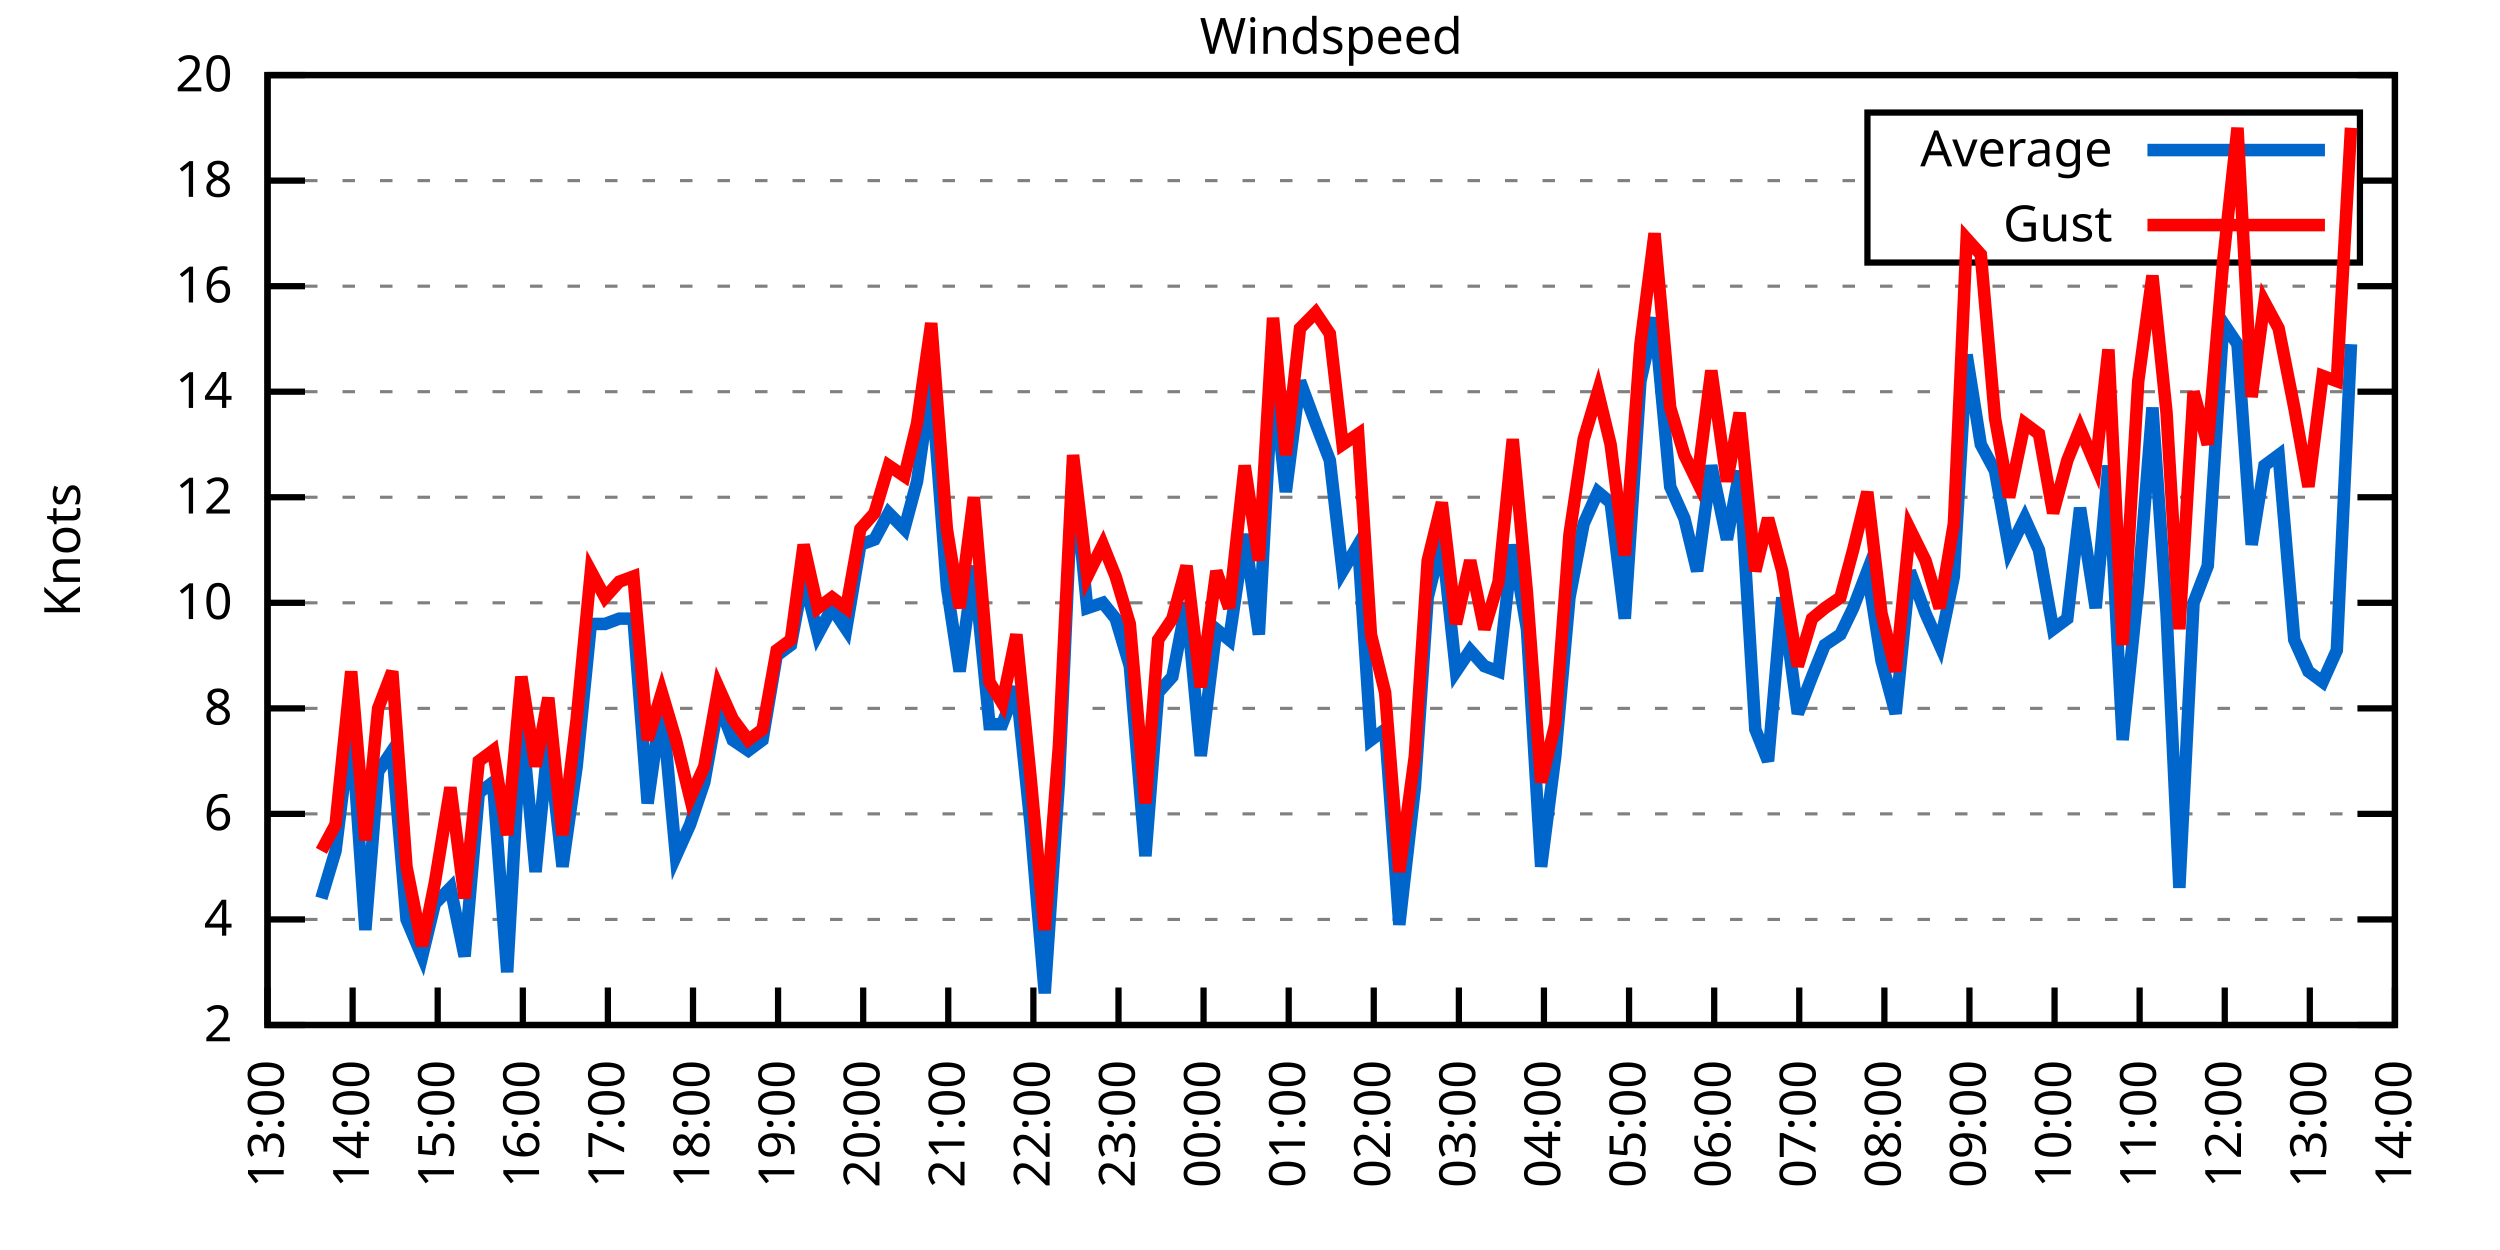
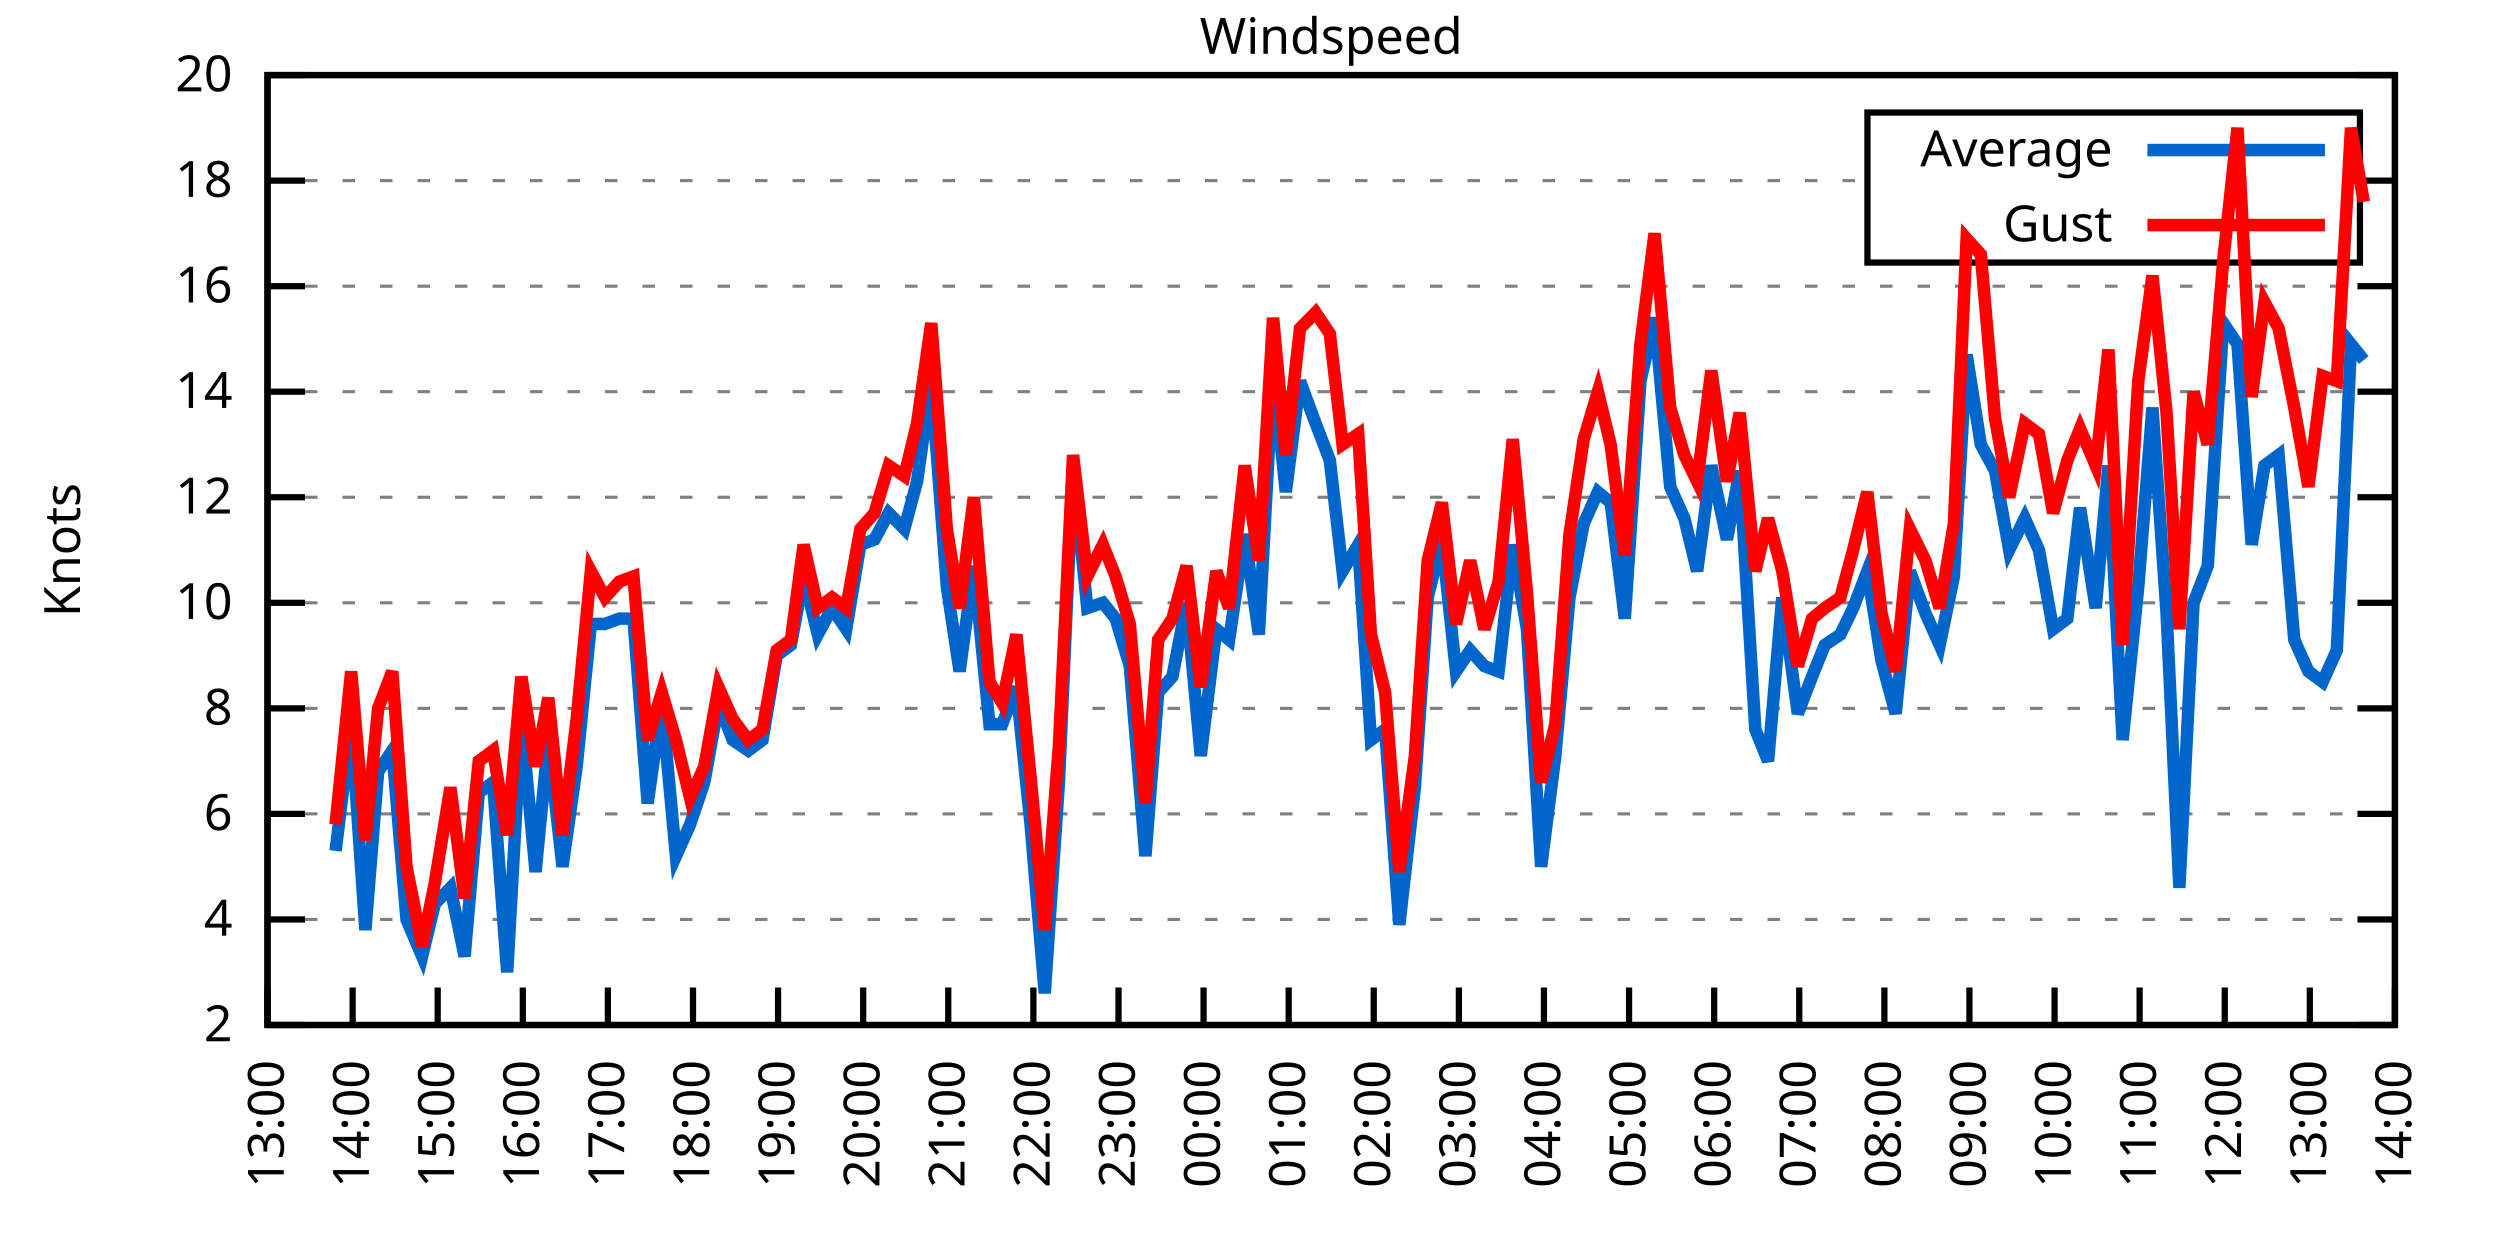
<svg xmlns="http://www.w3.org/2000/svg" xmlns:xlink="http://www.w3.org/1999/xlink" width="400" height="200" viewBox="0 0 400 200">
  <g id="gnuplot_canvas">
    <rect x="0" y="0" width="400" height="200" fill="none" />
    <defs>
      <circle id="gpDot" r="0.5" stroke-width="0.5" stroke="currentColor" />
      <path id="gpPt0" stroke-width="0.333" stroke="currentColor" d="M-1,0 h2 M0,-1 v2" />
      <path id="gpPt1" stroke-width="0.333" stroke="currentColor" d="M-1,-1 L1,1 M1,-1 L-1,1" />
      <path id="gpPt2" stroke-width="0.333" stroke="currentColor" d="M-1,0 L1,0 M0,-1 L0,1 M-1,-1 L1,1 M-1,1 L1,-1" />
      <rect id="gpPt3" stroke-width="0.333" stroke="currentColor" x="-1" y="-1" width="2" height="2" />
      <rect id="gpPt4" stroke-width="0.333" stroke="currentColor" fill="currentColor" x="-1" y="-1" width="2" height="2" />
      <circle id="gpPt5" stroke-width="0.333" stroke="currentColor" cx="0" cy="0" r="1" />
      <use xlink:href="#gpPt5" id="gpPt6" fill="currentColor" stroke="none" />
      <path id="gpPt7" stroke-width="0.333" stroke="currentColor" d="M0,-1.33 L-1.33,0.67 L1.33,0.67 z" />
      <use xlink:href="#gpPt7" id="gpPt8" fill="currentColor" stroke="none" />
      <use xlink:href="#gpPt7" id="gpPt9" stroke="currentColor" transform="rotate(180)" />
      <use xlink:href="#gpPt9" id="gpPt10" fill="currentColor" stroke="none" />
      <use xlink:href="#gpPt3" id="gpPt11" stroke="currentColor" transform="rotate(45)" />
      <use xlink:href="#gpPt11" id="gpPt12" fill="currentColor" stroke="none" />
      <path id="gpPt13" stroke-width="0.333" stroke="currentColor" d="M0,1.330 L1.265,0.411 L0.782,-1.067 L-0.782,-1.076 L-1.265,0.411 z" />
      <use xlink:href="#gpPt13" id="gpPt14" fill="currentColor" stroke="none" />
      <filter id="textbox" filterUnits="objectBoundingBox" x="0" y="0" height="1" width="1">
        <feFlood flood-color="white" flood-opacity="1" result="bgnd" />
        <feComposite in="SourceGraphic" in2="bgnd" operator="atop" />
      </filter>
      <filter id="greybox" filterUnits="objectBoundingBox" x="0" y="0" height="1" width="1">
        <feFlood flood-color="lightgrey" flood-opacity="1" result="grey" />
        <feComposite in="SourceGraphic" in2="grey" operator="atop" />
      </filter>
    </defs>
    <g fill="none" color="white" stroke="currentColor" stroke-width="1.00" stroke-linecap="butt" stroke-linejoin="miter">
</g>
    <g fill="none" color="black" stroke="currentColor" stroke-width="1.00" stroke-linecap="butt" stroke-linejoin="miter">
      <g stroke="none" shape-rendering="crispEdges">
        <polygon fill="rgb(255, 255, 255)" points="42.80,164.00 383.18,164.00 383.18,12.02 42.80,12.02 " />
      </g>
    </g>
    <g fill="none" color="black" stroke="currentColor" stroke-width="1.00" stroke-linecap="butt" stroke-linejoin="miter">
</g>
    <g fill="none" color="black" stroke="black" stroke-width="0.50" stroke-linecap="butt" stroke-linejoin="miter">
</g>
    <g fill="none" color="gray" stroke="currentColor" stroke-width="0.50" stroke-linecap="butt" stroke-linejoin="miter">
      <path stroke="gray" stroke-dasharray="2,4" class="gridline" d="M42.80,164.00 L383.19,164.00  " />
    </g>
    <g fill="none" color="gray" stroke="gray" stroke-width="1.00" stroke-linecap="butt" stroke-linejoin="miter">
</g>
    <g fill="none" color="black" stroke="currentColor" stroke-width="1.00" stroke-linecap="butt" stroke-linejoin="miter">
      <path stroke="black" d="M42.80,164.00 L48.80,164.00 M383.19,164.00 L377.19,164.00  " />
      <g transform="translate(37.20,166.60)" stroke="none" fill="black" font-family="Sans" font-size="8.00" text-anchor="end">
        <text>
          <tspan font-family="Sans"> 2</tspan>
        </text>
      </g>
    </g>
    <g fill="none" color="black" stroke="currentColor" stroke-width="1.00" stroke-linecap="butt" stroke-linejoin="miter">
</g>
    <g fill="none" color="black" stroke="black" stroke-width="0.50" stroke-linecap="butt" stroke-linejoin="miter">
</g>
    <g fill="none" color="gray" stroke="currentColor" stroke-width="0.50" stroke-linecap="butt" stroke-linejoin="miter">
      <path stroke="gray" stroke-dasharray="2,4" class="gridline" d="M42.80,147.11 L383.19,147.11  " />
    </g>
    <g fill="none" color="gray" stroke="gray" stroke-width="1.00" stroke-linecap="butt" stroke-linejoin="miter">
</g>
    <g fill="none" color="black" stroke="currentColor" stroke-width="1.00" stroke-linecap="butt" stroke-linejoin="miter">
      <path stroke="black" d="M42.80,147.11 L48.80,147.11 M383.19,147.11 L377.19,147.11  " />
      <g transform="translate(37.20,149.71)" stroke="none" fill="black" font-family="Sans" font-size="8.00" text-anchor="end">
        <text>
          <tspan font-family="Sans"> 4</tspan>
        </text>
      </g>
    </g>
    <g fill="none" color="black" stroke="currentColor" stroke-width="1.00" stroke-linecap="butt" stroke-linejoin="miter">
</g>
    <g fill="none" color="black" stroke="black" stroke-width="0.50" stroke-linecap="butt" stroke-linejoin="miter">
</g>
    <g fill="none" color="gray" stroke="currentColor" stroke-width="0.50" stroke-linecap="butt" stroke-linejoin="miter">
      <path stroke="gray" stroke-dasharray="2,4" class="gridline" d="M42.80,130.22 L383.19,130.22  " />
    </g>
    <g fill="none" color="gray" stroke="gray" stroke-width="1.00" stroke-linecap="butt" stroke-linejoin="miter">
</g>
    <g fill="none" color="black" stroke="currentColor" stroke-width="1.00" stroke-linecap="butt" stroke-linejoin="miter">
      <path stroke="black" d="M42.80,130.22 L48.80,130.22 M383.19,130.22 L377.19,130.22  " />
      <g transform="translate(37.20,132.82)" stroke="none" fill="black" font-family="Sans" font-size="8.00" text-anchor="end">
        <text>
          <tspan font-family="Sans"> 6</tspan>
        </text>
      </g>
    </g>
    <g fill="none" color="black" stroke="currentColor" stroke-width="1.00" stroke-linecap="butt" stroke-linejoin="miter">
</g>
    <g fill="none" color="black" stroke="black" stroke-width="0.50" stroke-linecap="butt" stroke-linejoin="miter">
</g>
    <g fill="none" color="gray" stroke="currentColor" stroke-width="0.50" stroke-linecap="butt" stroke-linejoin="miter">
      <path stroke="gray" stroke-dasharray="2,4" class="gridline" d="M42.80,113.34 L383.19,113.34  " />
    </g>
    <g fill="none" color="gray" stroke="gray" stroke-width="1.00" stroke-linecap="butt" stroke-linejoin="miter">
</g>
    <g fill="none" color="black" stroke="currentColor" stroke-width="1.00" stroke-linecap="butt" stroke-linejoin="miter">
      <path stroke="black" d="M42.80,113.34 L48.80,113.34 M383.19,113.34 L377.19,113.34  " />
      <g transform="translate(37.20,115.94)" stroke="none" fill="black" font-family="Sans" font-size="8.00" text-anchor="end">
        <text>
          <tspan font-family="Sans"> 8</tspan>
        </text>
      </g>
    </g>
    <g fill="none" color="black" stroke="currentColor" stroke-width="1.00" stroke-linecap="butt" stroke-linejoin="miter">
</g>
    <g fill="none" color="black" stroke="black" stroke-width="0.50" stroke-linecap="butt" stroke-linejoin="miter">
</g>
    <g fill="none" color="gray" stroke="currentColor" stroke-width="0.50" stroke-linecap="butt" stroke-linejoin="miter">
      <path stroke="gray" stroke-dasharray="2,4" class="gridline" d="M42.80,96.45 L383.19,96.45  " />
    </g>
    <g fill="none" color="gray" stroke="gray" stroke-width="1.00" stroke-linecap="butt" stroke-linejoin="miter">
</g>
    <g fill="none" color="black" stroke="currentColor" stroke-width="1.00" stroke-linecap="butt" stroke-linejoin="miter">
      <path stroke="black" d="M42.80,96.45 L48.80,96.45 M383.19,96.45 L377.19,96.45  " />
      <g transform="translate(37.20,99.05)" stroke="none" fill="black" font-family="Sans" font-size="8.00" text-anchor="end">
        <text>
          <tspan font-family="Sans"> 10</tspan>
        </text>
      </g>
    </g>
    <g fill="none" color="black" stroke="currentColor" stroke-width="1.00" stroke-linecap="butt" stroke-linejoin="miter">
</g>
    <g fill="none" color="black" stroke="black" stroke-width="0.50" stroke-linecap="butt" stroke-linejoin="miter">
</g>
    <g fill="none" color="gray" stroke="currentColor" stroke-width="0.50" stroke-linecap="butt" stroke-linejoin="miter">
      <path stroke="gray" stroke-dasharray="2,4" class="gridline" d="M42.80,79.56 L383.19,79.56  " />
    </g>
    <g fill="none" color="gray" stroke="gray" stroke-width="1.00" stroke-linecap="butt" stroke-linejoin="miter">
</g>
    <g fill="none" color="black" stroke="currentColor" stroke-width="1.00" stroke-linecap="butt" stroke-linejoin="miter">
      <path stroke="black" d="M42.80,79.56 L48.80,79.56 M383.19,79.56 L377.19,79.56  " />
      <g transform="translate(37.20,82.16)" stroke="none" fill="black" font-family="Sans" font-size="8.00" text-anchor="end">
        <text>
          <tspan font-family="Sans"> 12</tspan>
        </text>
      </g>
    </g>
    <g fill="none" color="black" stroke="currentColor" stroke-width="1.00" stroke-linecap="butt" stroke-linejoin="miter">
</g>
    <g fill="none" color="black" stroke="black" stroke-width="0.50" stroke-linecap="butt" stroke-linejoin="miter">
</g>
    <g fill="none" color="gray" stroke="currentColor" stroke-width="0.50" stroke-linecap="butt" stroke-linejoin="miter">
      <path stroke="gray" stroke-dasharray="2,4" class="gridline" d="M42.80,62.67 L383.19,62.67  " />
    </g>
    <g fill="none" color="gray" stroke="gray" stroke-width="1.00" stroke-linecap="butt" stroke-linejoin="miter">
</g>
    <g fill="none" color="black" stroke="currentColor" stroke-width="1.00" stroke-linecap="butt" stroke-linejoin="miter">
      <path stroke="black" d="M42.80,62.67 L48.80,62.67 M383.19,62.67 L377.19,62.67  " />
      <g transform="translate(37.20,65.27)" stroke="none" fill="black" font-family="Sans" font-size="8.00" text-anchor="end">
        <text>
          <tspan font-family="Sans"> 14</tspan>
        </text>
      </g>
    </g>
    <g fill="none" color="black" stroke="currentColor" stroke-width="1.00" stroke-linecap="butt" stroke-linejoin="miter">
</g>
    <g fill="none" color="black" stroke="black" stroke-width="0.50" stroke-linecap="butt" stroke-linejoin="miter">
</g>
    <g fill="none" color="gray" stroke="currentColor" stroke-width="0.50" stroke-linecap="butt" stroke-linejoin="miter">
      <path stroke="gray" stroke-dasharray="2,4" class="gridline" d="M42.80,45.79 L383.19,45.79  " />
    </g>
    <g fill="none" color="gray" stroke="gray" stroke-width="1.00" stroke-linecap="butt" stroke-linejoin="miter">
</g>
    <g fill="none" color="black" stroke="currentColor" stroke-width="1.00" stroke-linecap="butt" stroke-linejoin="miter">
      <path stroke="black" d="M42.80,45.79 L48.80,45.79 M383.19,45.79 L377.19,45.79  " />
      <g transform="translate(37.20,48.39)" stroke="none" fill="black" font-family="Sans" font-size="8.00" text-anchor="end">
        <text>
          <tspan font-family="Sans"> 16</tspan>
        </text>
      </g>
    </g>
    <g fill="none" color="black" stroke="currentColor" stroke-width="1.00" stroke-linecap="butt" stroke-linejoin="miter">
</g>
    <g fill="none" color="black" stroke="black" stroke-width="0.50" stroke-linecap="butt" stroke-linejoin="miter">
</g>
    <g fill="none" color="gray" stroke="currentColor" stroke-width="0.50" stroke-linecap="butt" stroke-linejoin="miter">
      <path stroke="gray" stroke-dasharray="2,4" class="gridline" d="M42.80,28.90 L298.79,28.90 M377.59,28.90 L383.19,28.90  " />
    </g>
    <g fill="none" color="gray" stroke="gray" stroke-width="1.00" stroke-linecap="butt" stroke-linejoin="miter">
</g>
    <g fill="none" color="black" stroke="currentColor" stroke-width="1.00" stroke-linecap="butt" stroke-linejoin="miter">
      <path stroke="black" d="M42.80,28.90 L48.80,28.90 M383.19,28.90 L377.19,28.90  " />
      <g transform="translate(37.20,31.50)" stroke="none" fill="black" font-family="Sans" font-size="8.00" text-anchor="end">
        <text>
          <tspan font-family="Sans"> 18</tspan>
        </text>
      </g>
    </g>
    <g fill="none" color="black" stroke="currentColor" stroke-width="1.00" stroke-linecap="butt" stroke-linejoin="miter">
</g>
    <g fill="none" color="black" stroke="black" stroke-width="0.50" stroke-linecap="butt" stroke-linejoin="miter">
</g>
    <g fill="none" color="gray" stroke="currentColor" stroke-width="0.50" stroke-linecap="butt" stroke-linejoin="miter">
      <path stroke="gray" stroke-dasharray="2,4" class="gridline" d="M42.80,12.01 L383.19,12.01  " />
    </g>
    <g fill="none" color="gray" stroke="gray" stroke-width="1.00" stroke-linecap="butt" stroke-linejoin="miter">
</g>
    <g fill="none" color="black" stroke="currentColor" stroke-width="1.00" stroke-linecap="butt" stroke-linejoin="miter">
      <path stroke="black" d="M42.80,12.01 L48.80,12.01 M383.19,12.01 L377.19,12.01  " />
      <g transform="translate(37.20,14.61)" stroke="none" fill="black" font-family="Sans" font-size="8.00" text-anchor="end">
        <text>
          <tspan font-family="Sans"> 20</tspan>
        </text>
      </g>
    </g>
    <g fill="none" color="black" stroke="currentColor" stroke-width="1.00" stroke-linecap="butt" stroke-linejoin="miter">
      <path stroke="black" d="M42.80,164.00 L42.80,158.00  " />
      <g transform="translate(45.40,169.60) rotate(270.00)" stroke="none" fill="black" font-family="Sans" font-size="8.00" text-anchor="end">
        <text>
          <tspan font-family="Sans">13:00</tspan>
        </text>
      </g>
    </g>
    <g fill="none" color="black" stroke="currentColor" stroke-width="1.00" stroke-linecap="butt" stroke-linejoin="miter">
      <path stroke="black" d="M56.42,164.00 L56.42,158.00  " />
      <g transform="translate(59.02,169.60) rotate(270.00)" stroke="none" fill="black" font-family="Sans" font-size="8.00" text-anchor="end">
        <text>
          <tspan font-family="Sans">14:00</tspan>
        </text>
      </g>
    </g>
    <g fill="none" color="black" stroke="currentColor" stroke-width="1.00" stroke-linecap="butt" stroke-linejoin="miter">
      <path stroke="black" d="M70.03,164.00 L70.03,158.00  " />
      <g transform="translate(72.63,169.60) rotate(270.00)" stroke="none" fill="black" font-family="Sans" font-size="8.00" text-anchor="end">
        <text>
          <tspan font-family="Sans">15:00</tspan>
        </text>
      </g>
    </g>
    <g fill="none" color="black" stroke="currentColor" stroke-width="1.00" stroke-linecap="butt" stroke-linejoin="miter">
      <path stroke="black" d="M83.65,164.00 L83.65,158.00  " />
      <g transform="translate(86.25,169.60) rotate(270.00)" stroke="none" fill="black" font-family="Sans" font-size="8.00" text-anchor="end">
        <text>
          <tspan font-family="Sans">16:00</tspan>
        </text>
      </g>
    </g>
    <g fill="none" color="black" stroke="currentColor" stroke-width="1.00" stroke-linecap="butt" stroke-linejoin="miter">
      <path stroke="black" d="M97.26,164.00 L97.26,158.00  " />
      <g transform="translate(99.86,169.60) rotate(270.00)" stroke="none" fill="black" font-family="Sans" font-size="8.00" text-anchor="end">
        <text>
          <tspan font-family="Sans">17:00</tspan>
        </text>
      </g>
    </g>
    <g fill="none" color="black" stroke="currentColor" stroke-width="1.00" stroke-linecap="butt" stroke-linejoin="miter">
      <path stroke="black" d="M110.88,164.00 L110.88,158.00  " />
      <g transform="translate(113.48,169.60) rotate(270.00)" stroke="none" fill="black" font-family="Sans" font-size="8.00" text-anchor="end">
        <text>
          <tspan font-family="Sans">18:00</tspan>
        </text>
      </g>
    </g>
    <g fill="none" color="black" stroke="currentColor" stroke-width="1.00" stroke-linecap="butt" stroke-linejoin="miter">
      <path stroke="black" d="M124.49,164.00 L124.49,158.00  " />
      <g transform="translate(127.09,169.60) rotate(270.00)" stroke="none" fill="black" font-family="Sans" font-size="8.00" text-anchor="end">
        <text>
          <tspan font-family="Sans">19:00</tspan>
        </text>
      </g>
    </g>
    <g fill="none" color="black" stroke="currentColor" stroke-width="1.00" stroke-linecap="butt" stroke-linejoin="miter">
      <path stroke="black" d="M138.11,164.00 L138.11,158.00  " />
      <g transform="translate(140.71,169.60) rotate(270.00)" stroke="none" fill="black" font-family="Sans" font-size="8.00" text-anchor="end">
        <text>
          <tspan font-family="Sans">20:00</tspan>
        </text>
      </g>
    </g>
    <g fill="none" color="black" stroke="currentColor" stroke-width="1.00" stroke-linecap="butt" stroke-linejoin="miter">
      <path stroke="black" d="M151.72,164.00 L151.72,158.00  " />
      <g transform="translate(154.32,169.60) rotate(270.00)" stroke="none" fill="black" font-family="Sans" font-size="8.00" text-anchor="end">
        <text>
          <tspan font-family="Sans">21:00</tspan>
        </text>
      </g>
    </g>
    <g fill="none" color="black" stroke="currentColor" stroke-width="1.00" stroke-linecap="butt" stroke-linejoin="miter">
      <path stroke="black" d="M165.34,164.00 L165.34,158.00  " />
      <g transform="translate(167.94,169.60) rotate(270.00)" stroke="none" fill="black" font-family="Sans" font-size="8.00" text-anchor="end">
        <text>
          <tspan font-family="Sans">22:00</tspan>
        </text>
      </g>
    </g>
    <g fill="none" color="black" stroke="currentColor" stroke-width="1.00" stroke-linecap="butt" stroke-linejoin="miter">
      <path stroke="black" d="M178.96,164.00 L178.96,158.00  " />
      <g transform="translate(181.56,169.60) rotate(270.00)" stroke="none" fill="black" font-family="Sans" font-size="8.00" text-anchor="end">
        <text>
          <tspan font-family="Sans">23:00</tspan>
        </text>
      </g>
    </g>
    <g fill="none" color="black" stroke="currentColor" stroke-width="1.00" stroke-linecap="butt" stroke-linejoin="miter">
      <path stroke="black" d="M192.57,164.00 L192.57,158.00  " />
      <g transform="translate(195.17,169.60) rotate(270.00)" stroke="none" fill="black" font-family="Sans" font-size="8.00" text-anchor="end">
        <text>
          <tspan font-family="Sans">00:00</tspan>
        </text>
      </g>
    </g>
    <g fill="none" color="black" stroke="currentColor" stroke-width="1.00" stroke-linecap="butt" stroke-linejoin="miter">
      <path stroke="black" d="M206.19,164.00 L206.19,158.00  " />
      <g transform="translate(208.79,169.60) rotate(270.00)" stroke="none" fill="black" font-family="Sans" font-size="8.00" text-anchor="end">
        <text>
          <tspan font-family="Sans">01:00</tspan>
        </text>
      </g>
    </g>
    <g fill="none" color="black" stroke="currentColor" stroke-width="1.00" stroke-linecap="butt" stroke-linejoin="miter">
      <path stroke="black" d="M219.80,164.00 L219.80,158.00  " />
      <g transform="translate(222.40,169.60) rotate(270.00)" stroke="none" fill="black" font-family="Sans" font-size="8.00" text-anchor="end">
        <text>
          <tspan font-family="Sans">02:00</tspan>
        </text>
      </g>
    </g>
    <g fill="none" color="black" stroke="currentColor" stroke-width="1.00" stroke-linecap="butt" stroke-linejoin="miter">
      <path stroke="black" d="M233.42,164.00 L233.42,158.00  " />
      <g transform="translate(236.02,169.60) rotate(270.00)" stroke="none" fill="black" font-family="Sans" font-size="8.00" text-anchor="end">
        <text>
          <tspan font-family="Sans">03:00</tspan>
        </text>
      </g>
    </g>
    <g fill="none" color="black" stroke="currentColor" stroke-width="1.00" stroke-linecap="butt" stroke-linejoin="miter">
      <path stroke="black" d="M247.03,164.00 L247.03,158.00  " />
      <g transform="translate(249.63,169.60) rotate(270.00)" stroke="none" fill="black" font-family="Sans" font-size="8.00" text-anchor="end">
        <text>
          <tspan font-family="Sans">04:00</tspan>
        </text>
      </g>
    </g>
    <g fill="none" color="black" stroke="currentColor" stroke-width="1.00" stroke-linecap="butt" stroke-linejoin="miter">
      <path stroke="black" d="M260.65,164.00 L260.65,158.00  " />
      <g transform="translate(263.25,169.60) rotate(270.00)" stroke="none" fill="black" font-family="Sans" font-size="8.00" text-anchor="end">
        <text>
          <tspan font-family="Sans">05:00</tspan>
        </text>
      </g>
    </g>
    <g fill="none" color="black" stroke="currentColor" stroke-width="1.00" stroke-linecap="butt" stroke-linejoin="miter">
      <path stroke="black" d="M274.27,164.00 L274.27,158.00  " />
      <g transform="translate(276.87,169.60) rotate(270.00)" stroke="none" fill="black" font-family="Sans" font-size="8.00" text-anchor="end">
        <text>
          <tspan font-family="Sans">06:00</tspan>
        </text>
      </g>
    </g>
    <g fill="none" color="black" stroke="currentColor" stroke-width="1.00" stroke-linecap="butt" stroke-linejoin="miter">
      <path stroke="black" d="M287.88,164.00 L287.88,158.00  " />
      <g transform="translate(290.48,169.60) rotate(270.00)" stroke="none" fill="black" font-family="Sans" font-size="8.00" text-anchor="end">
        <text>
          <tspan font-family="Sans">07:00</tspan>
        </text>
      </g>
    </g>
    <g fill="none" color="black" stroke="currentColor" stroke-width="1.00" stroke-linecap="butt" stroke-linejoin="miter">
      <path stroke="black" d="M301.50,164.00 L301.50,158.00  " />
      <g transform="translate(304.10,169.60) rotate(270.00)" stroke="none" fill="black" font-family="Sans" font-size="8.00" text-anchor="end">
        <text>
          <tspan font-family="Sans">08:00</tspan>
        </text>
      </g>
    </g>
    <g fill="none" color="black" stroke="currentColor" stroke-width="1.00" stroke-linecap="butt" stroke-linejoin="miter">
      <path stroke="black" d="M315.11,164.00 L315.11,158.00  " />
      <g transform="translate(317.71,169.60) rotate(270.00)" stroke="none" fill="black" font-family="Sans" font-size="8.00" text-anchor="end">
        <text>
          <tspan font-family="Sans">09:00</tspan>
        </text>
      </g>
    </g>
    <g fill="none" color="black" stroke="currentColor" stroke-width="1.00" stroke-linecap="butt" stroke-linejoin="miter">
      <path stroke="black" d="M328.73,164.00 L328.73,158.00  " />
      <g transform="translate(331.33,169.60) rotate(270.00)" stroke="none" fill="black" font-family="Sans" font-size="8.00" text-anchor="end">
        <text>
          <tspan font-family="Sans">10:00</tspan>
        </text>
      </g>
    </g>
    <g fill="none" color="black" stroke="currentColor" stroke-width="1.00" stroke-linecap="butt" stroke-linejoin="miter">
      <path stroke="black" d="M342.34,164.00 L342.34,158.00  " />
      <g transform="translate(344.94,169.60) rotate(270.00)" stroke="none" fill="black" font-family="Sans" font-size="8.00" text-anchor="end">
        <text>
          <tspan font-family="Sans">11:00</tspan>
        </text>
      </g>
    </g>
    <g fill="none" color="black" stroke="currentColor" stroke-width="1.00" stroke-linecap="butt" stroke-linejoin="miter">
      <path stroke="black" d="M355.96,164.00 L355.96,158.00  " />
      <g transform="translate(358.56,169.60) rotate(270.00)" stroke="none" fill="black" font-family="Sans" font-size="8.00" text-anchor="end">
        <text>
          <tspan font-family="Sans">12:00</tspan>
        </text>
      </g>
    </g>
    <g fill="none" color="black" stroke="currentColor" stroke-width="1.00" stroke-linecap="butt" stroke-linejoin="miter">
      <path stroke="black" d="M369.57,164.00 L369.57,158.00  " />
      <g transform="translate(372.17,169.60) rotate(270.00)" stroke="none" fill="black" font-family="Sans" font-size="8.00" text-anchor="end">
        <text>
          <tspan font-family="Sans">13:00</tspan>
        </text>
      </g>
    </g>
    <g fill="none" color="black" stroke="currentColor" stroke-width="1.00" stroke-linecap="butt" stroke-linejoin="miter">
      <path stroke="black" d="M383.19,164.00 L383.19,158.00  " />
      <g transform="translate(385.79,169.60) rotate(270.00)" stroke="none" fill="black" font-family="Sans" font-size="8.00" text-anchor="end">
        <text>
          <tspan font-family="Sans">14:00</tspan>
        </text>
      </g>
    </g>
    <g fill="none" color="black" stroke="currentColor" stroke-width="1.00" stroke-linecap="butt" stroke-linejoin="miter">
</g>
    <g fill="none" color="black" stroke="currentColor" stroke-width="1.00" stroke-linecap="butt" stroke-linejoin="miter">
      <path stroke="black" d="M42.80,12.01 L42.80,164.00 L383.19,164.00 L383.19,12.01 L42.80,12.01 Z  " />
    </g>
    <g fill="none" color="black" stroke="currentColor" stroke-width="1.00" stroke-linecap="butt" stroke-linejoin="miter">
</g>
    <g fill="none" color="black" stroke="currentColor" stroke-width="1.00" stroke-linecap="butt" stroke-linejoin="miter">
      <path stroke="black" d="M298.79,42.01 L298.79,18.01 L377.59,18.01 L377.59,42.01 L298.79,42.01 Z  " />
    </g>
    <g id="Windspeed_plot_1">
      <g fill="none" color="white" stroke="black" stroke-width="2.00" stroke-linecap="butt" stroke-linejoin="miter">
</g>
      <g fill="none" color="black" stroke="currentColor" stroke-width="2.00" stroke-linecap="butt" stroke-linejoin="miter">
        <g transform="translate(337.99,26.61)" stroke="none" fill="black" font-family="Sans" font-size="8.00" text-anchor="end">
          <text>
            <tspan font-family="Sans">Average</tspan>
          </text>
        </g>
      </g>
      <g fill="none" color="black" stroke="currentColor" stroke-width="2.00" stroke-linecap="butt" stroke-linejoin="miter">
-         <path stroke="rgb(  0, 102, 204)" d="M343.59,24.01 L371.99,24.01 M51.42,143.73 L53.69,136.14 L56.19,115.87 L58.46,148.80 L60.50,123.47 L62.77,120.09   L65.04,147.11 L67.54,153.02 L69.58,144.58 L72.07,142.05 L74.34,153.02 L76.61,126.85 L78.88,125.16 L81.15,155.56   L83.42,115.03 L85.69,139.51 L87.73,118.40 L90.00,138.67 L92.27,122.62 L94.54,99.83 L96.81,99.83 L99.08,98.98   L101.35,98.98 L103.62,128.54 L105.89,112.49 L108.15,136.98 L110.42,131.91 L112.69,125.16 L114.96,112.49 L117.23,118.40   L119.73,120.09 L122.00,118.40 L124.27,104.89 L126.54,103.20 L128.58,92.23 L130.85,101.52 L133.12,97.29 L135.39,100.67   L137.66,87.16 L139.92,86.32 L142.19,82.09 L144.69,84.63 L146.73,77.03 L149.00,60.98 L151.50,93.92 L153.54,107.43   L155.81,90.54 L158.31,115.87 L160.35,115.87 L162.62,109.96 L164.89,131.91 L167.16,158.93 L169.43,125.16 L171.69,74.49   L173.96,97.29 L176.46,96.45 L178.50,98.98 L180.77,106.58 L183.27,136.98 L185.31,110.80 L187.58,108.27 L189.85,96.45   L192.12,120.94 L194.61,100.67 L196.66,102.36 L199.15,85.47 L201.42,101.52 L203.69,59.30 L205.73,78.72 L208.00,60.98   L210.50,67.74 L212.77,73.65 L214.81,91.38 L217.31,87.16 L219.35,118.40 L221.62,116.71 L223.89,147.96 L226.38,126.00   L228.43,95.60 L230.70,86.32 L232.96,107.43 L235.23,104.05 L237.50,106.58 L239.77,107.43 L242.04,87.16 L244.31,100.67   L246.58,138.67 L248.85,120.94 L251.12,95.60 L253.39,83.78 L255.66,78.72 L257.70,80.41 L259.97,98.98 L262.47,60.98   L264.73,50.85 L267.23,77.87 L269.50,82.94 L271.54,91.38 L273.81,74.49 L276.31,86.32 L278.35,75.34 L280.85,116.71   L282.89,121.78 L285.16,95.60 L287.65,114.18 L289.92,108.27 L291.97,103.20 L294.46,101.52 L296.50,97.29 L298.77,91.38   L301.04,105.74 L303.31,114.18 L305.58,91.38 L308.08,98.14 L310.35,103.20 L312.62,92.23 L314.66,56.76 L316.93,71.12   L319.20,75.34 L321.47,88.00 L323.96,82.94 L326.23,88.00 L328.50,100.67 L330.77,98.98 L332.81,81.25 L335.31,97.29   L337.35,74.49 L339.62,118.40 L342.12,93.92 L344.39,65.21 L346.65,98.14 L348.70,142.05 L350.97,96.45 L353.24,90.54   L355.73,51.70 L358.00,55.07 L360.27,87.16 L362.31,74.49 L364.58,72.81 L367.08,102.36 L369.35,107.43 L371.62,109.11   L373.89,104.05 L376.16,55.07  " />
+         <path stroke="rgb(  0, 102, 204)" d="M343.59,24.01 L371.99,24.01 M53.69,136.14 L56.19,115.87 L58.46,148.80 L60.50,123.47 L62.77,120.09 L65.04,147.11   L67.54,153.02 L69.58,144.58 L72.07,142.05 L74.34,153.02 L76.61,126.85 L78.88,125.16 L81.15,155.56 L83.42,115.03   L85.69,139.51 L87.73,118.40 L90.00,138.67 L92.27,122.62 L94.54,99.83 L96.81,99.83 L99.08,98.98 L101.35,98.98   L103.62,128.54 L105.89,112.49 L108.15,136.98 L110.42,131.91 L112.69,125.16 L114.96,112.49 L117.23,118.40 L119.73,120.09   L122.00,118.40 L124.27,104.89 L126.54,103.20 L128.58,92.23 L130.85,101.52 L133.12,97.29 L135.39,100.67 L137.66,87.16   L139.92,86.32 L142.19,82.09 L144.69,84.63 L146.73,77.03 L149.00,60.98 L151.50,93.92 L153.54,107.43 L155.81,90.54   L158.31,115.87 L160.35,115.87 L162.62,109.96 L164.89,131.91 L167.16,158.93 L169.43,125.16 L171.69,74.49 L173.96,97.29   L176.46,96.45 L178.50,98.98 L180.77,106.58 L183.27,136.98 L185.31,110.80 L187.58,108.27 L189.85,96.45 L192.12,120.94   L194.61,100.67 L196.66,102.36 L199.15,85.47 L201.42,101.52 L203.69,59.30 L205.73,78.72 L208.00,60.98 L210.50,67.74   L212.77,73.65 L214.81,91.38 L217.31,87.16 L219.35,118.40 L221.62,116.71 L223.89,147.96 L226.38,126.00 L228.43,95.60   L230.70,86.32 L232.96,107.43 L235.23,104.05 L237.50,106.58 L239.77,107.43 L242.04,87.16 L244.31,100.67 L246.58,138.67   L248.85,120.94 L251.12,95.60 L253.39,83.78 L255.66,78.72 L257.70,80.41 L259.97,98.98 L262.47,60.98 L264.73,50.85   L267.23,77.87 L269.50,82.94 L271.54,91.38 L273.81,74.49 L276.31,86.32 L278.35,75.34 L280.85,116.71 L282.89,121.78   L285.16,95.60 L287.65,114.18 L289.92,108.27 L291.97,103.20 L294.46,101.52 L296.50,97.29 L298.77,91.38 L301.04,105.74   L303.31,114.18 L305.58,91.38 L308.08,98.14 L310.35,103.20 L312.62,92.23 L314.66,56.76 L316.93,71.12 L319.20,75.34   L321.47,88.00 L323.96,82.94 L326.23,88.00 L328.50,100.67 L330.77,98.98 L332.81,81.25 L335.31,97.29 L337.35,74.49   L339.62,118.40 L342.12,93.92 L344.39,65.21 L346.65,98.14 L348.70,142.05 L350.97,96.45 L353.24,90.54 L355.73,51.70   L358.00,55.07 L360.27,87.16 L362.31,74.49 L364.58,72.81 L367.08,102.36 L369.35,107.43 L371.62,109.11 L373.89,104.05   L376.16,55.07 L378.20,57.61  " />
      </g>
    </g>
    <g id="Windspeed_plot_2">
      <g fill="none" color="black" stroke="currentColor" stroke-width="2.00" stroke-linecap="butt" stroke-linejoin="miter">
        <g transform="translate(337.99,38.61)" stroke="none" fill="black" font-family="Sans" font-size="8.00" text-anchor="end">
          <text>
            <tspan font-family="Sans">Gust</tspan>
          </text>
        </g>
      </g>
      <g fill="none" color="black" stroke="currentColor" stroke-width="2.00" stroke-linecap="butt" stroke-linejoin="miter">
-         <path stroke="rgb(255,   0,   0)" d="M343.59,36.01 L371.99,36.01 M51.42,136.14 L53.69,131.91 L56.19,107.43 L58.46,134.45 L60.50,113.34 L62.77,107.43   L65.04,138.67 L67.54,151.33 L69.58,141.20 L72.07,126.00 L74.34,143.73 L76.61,121.78 L78.88,120.09 L81.15,133.60   L83.42,108.27 L85.69,122.62 L87.73,111.65 L90.00,133.60 L92.27,115.03 L94.54,91.38 L96.81,95.60 L99.08,93.07   L101.35,92.23 L103.62,118.40 L105.89,110.80 L108.15,118.40 L110.42,127.69 L112.69,122.62 L114.96,109.96 L117.23,115.03   L119.73,118.40 L122.00,116.71 L124.27,104.05 L126.54,102.36 L128.58,87.16 L130.85,97.29 L133.12,95.60 L135.39,97.29   L137.66,84.63 L139.92,82.09 L142.19,74.49 L144.69,76.18 L146.73,67.74 L149.00,51.70 L151.50,84.63 L153.54,97.29   L155.81,79.56 L158.31,109.11 L160.35,112.49 L162.62,101.52 L164.89,124.31 L167.16,148.80 L169.43,119.25 L171.69,72.81   L173.96,92.23 L176.46,87.16 L178.50,92.23 L180.77,99.83 L183.27,128.54 L185.31,102.36 L187.58,98.98 L189.85,90.54   L192.12,109.96 L194.61,91.38 L196.66,97.29 L199.15,74.49 L201.42,89.69 L203.69,50.85 L205.73,72.81 L208.00,52.54   L210.50,50.01 L212.77,53.39 L214.81,71.12 L217.31,69.43 L219.35,101.52 L221.62,110.80 L223.89,139.51 L226.38,120.94   L228.43,89.69 L230.70,80.41 L232.96,99.83 L235.23,89.69 L237.50,100.67 L239.77,93.07 L242.04,70.27 L244.31,94.76   L246.58,125.16 L248.85,115.87 L251.12,85.47 L253.39,70.27 L255.66,62.67 L257.70,71.12 L259.97,88.85 L262.47,55.07   L264.73,37.34 L267.23,65.21 L269.50,72.81 L271.54,77.03 L273.81,59.30 L276.31,77.03 L278.35,66.05 L280.85,91.38   L282.89,82.94 L285.16,91.38 L287.65,106.58 L289.92,98.98 L291.97,97.29 L294.46,95.60 L296.50,88.00 L298.77,78.72   L301.04,98.14 L303.31,107.43 L305.58,84.63 L308.08,89.69 L310.35,97.29 L312.62,83.78 L314.66,38.19 L316.93,40.72   L319.20,66.90 L321.47,79.56 L323.96,67.74 L326.23,69.43 L328.50,82.09 L330.77,73.65 L332.81,68.58 L335.31,74.49   L337.35,55.92 L339.62,103.20 L342.12,60.98 L344.39,44.10 L346.65,66.05 L348.70,100.67 L350.97,62.67 L353.24,71.12   L355.73,41.56 L358.00,20.45 L360.27,63.52 L362.31,48.32 L364.58,52.54 L367.08,65.21 L369.35,77.87 L371.62,60.14   L373.89,60.98 L376.16,20.45  " />
+         <path stroke="rgb(255,   0,   0)" d="M343.59,36.01 L371.99,36.01 M53.69,131.91 L56.19,107.43 L58.46,134.45 L60.50,113.34 L62.77,107.43 L65.04,138.67   L67.54,151.33 L69.58,141.20 L72.07,126.00 L74.34,143.73 L76.61,121.78 L78.88,120.09 L81.15,133.60 L83.42,108.27   L85.69,122.62 L87.73,111.65 L90.00,133.60 L92.27,115.03 L94.54,91.38 L96.81,95.60 L99.08,93.07 L101.35,92.23   L103.62,118.40 L105.89,110.80 L108.15,118.40 L110.42,127.69 L112.69,122.62 L114.96,109.96 L117.23,115.03 L119.73,118.40   L122.00,116.71 L124.27,104.05 L126.54,102.36 L128.58,87.16 L130.85,97.29 L133.12,95.60 L135.39,97.29 L137.66,84.63   L139.92,82.09 L142.19,74.49 L144.69,76.18 L146.73,67.74 L149.00,51.70 L151.50,84.63 L153.54,97.29 L155.81,79.56   L158.31,109.11 L160.35,112.49 L162.62,101.52 L164.89,124.31 L167.16,148.80 L169.43,119.25 L171.69,72.81 L173.96,92.23   L176.46,87.16 L178.50,92.23 L180.77,99.83 L183.27,128.54 L185.31,102.36 L187.58,98.98 L189.85,90.54 L192.12,109.96   L194.61,91.38 L196.66,97.29 L199.15,74.49 L201.42,89.69 L203.69,50.85 L205.73,72.81 L208.00,52.54 L210.50,50.01   L212.77,53.39 L214.81,71.12 L217.31,69.43 L219.35,101.52 L221.62,110.80 L223.89,139.51 L226.38,120.94 L228.43,89.69   L230.70,80.41 L232.96,99.83 L235.23,89.69 L237.50,100.67 L239.77,93.07 L242.04,70.27 L244.31,94.76 L246.58,125.16   L248.85,115.87 L251.12,85.47 L253.39,70.27 L255.66,62.67 L257.70,71.12 L259.97,88.85 L262.47,55.07 L264.73,37.34   L267.23,65.21 L269.50,72.81 L271.54,77.03 L273.81,59.30 L276.31,77.03 L278.35,66.05 L280.85,91.38 L282.89,82.94   L285.16,91.38 L287.65,106.58 L289.92,98.98 L291.97,97.29 L294.46,95.60 L296.50,88.00 L298.77,78.72 L301.04,98.14   L303.31,107.43 L305.58,84.63 L308.08,89.69 L310.35,97.29 L312.62,83.78 L314.66,38.19 L316.93,40.72 L319.20,66.90   L321.47,79.56 L323.96,67.74 L326.23,69.43 L328.50,82.09 L330.77,73.65 L332.81,68.58 L335.31,74.49 L337.35,55.92   L339.62,103.20 L342.12,60.98 L344.39,44.10 L346.65,66.05 L348.70,100.67 L350.97,62.67 L353.24,71.12 L355.73,41.56   L358.00,20.45 L360.27,63.52 L362.31,48.32 L364.58,52.54 L367.08,65.21 L369.35,77.87 L371.62,60.14 L373.89,60.98   L376.16,20.45 L378.20,32.28  " />
      </g>
    </g>
    <g fill="none" color="black" stroke="currentColor" stroke-width="2.00" stroke-linecap="butt" stroke-linejoin="miter">
</g>
    <g fill="none" color="black" stroke="black" stroke-width="1.00" stroke-linecap="butt" stroke-linejoin="miter">
</g>
    <g fill="none" color="black" stroke="currentColor" stroke-width="1.00" stroke-linecap="butt" stroke-linejoin="miter">
      <path stroke="black" d="M42.80,12.01 L42.80,164.00 L383.19,164.00 L383.19,12.01 L42.80,12.01 Z  " />
      <g transform="translate(12.80,88.01) rotate(270.00)" stroke="none" fill="black" font-family="Sans" font-size="8.00" text-anchor="middle">
        <text>
          <tspan font-family="Sans">Knots</tspan>
        </text>
      </g>
    </g>
    <g fill="none" color="black" stroke="currentColor" stroke-width="1.00" stroke-linecap="butt" stroke-linejoin="miter">
</g>
    <g fill="none" color="black" stroke="currentColor" stroke-width="1.00" stroke-linecap="butt" stroke-linejoin="miter">
      <g transform="translate(212.99,8.61)" stroke="none" fill="black" font-family="Sans" font-size="8.00" text-anchor="middle">
        <text>
          <tspan font-family="Sans">Windspeed</tspan>
        </text>
      </g>
    </g>
    <g fill="none" color="black" stroke="currentColor" stroke-width="1.00" stroke-linecap="butt" stroke-linejoin="miter">
</g>
  </g>
</svg>
